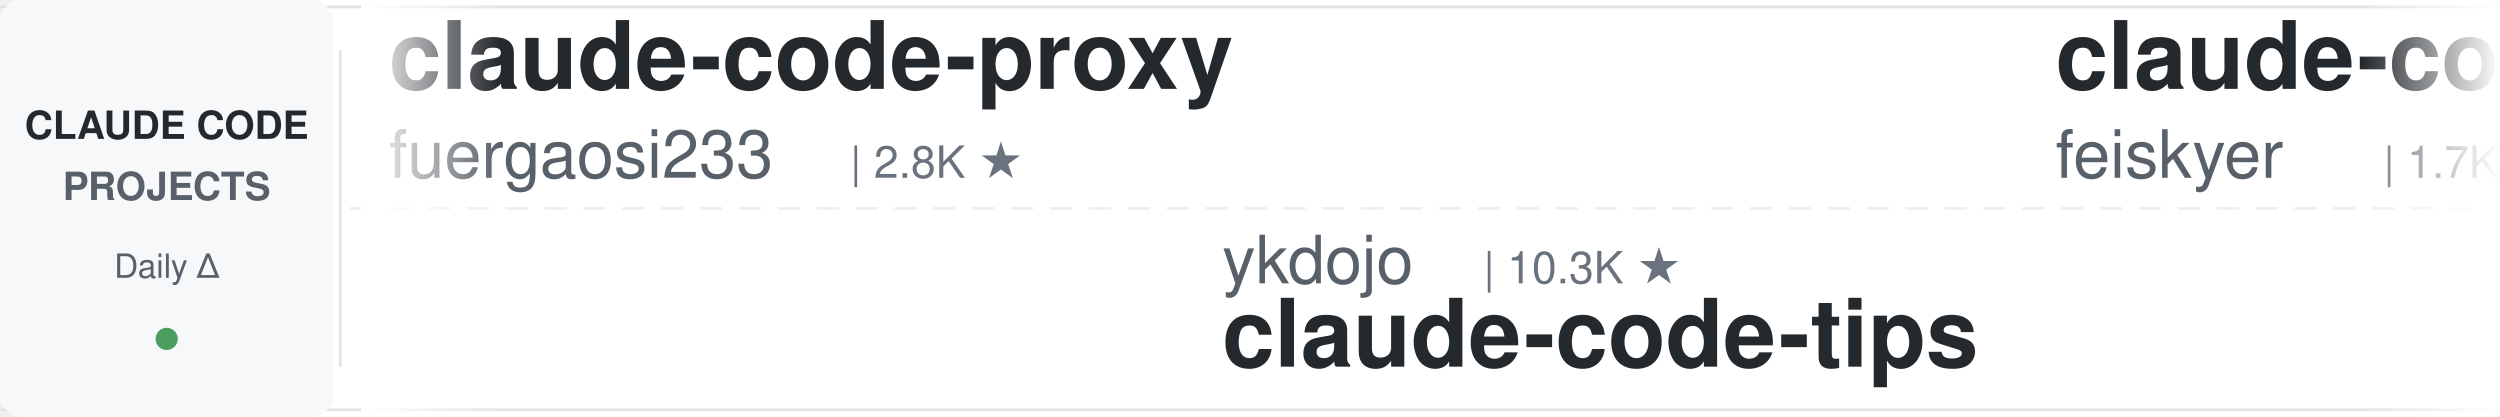
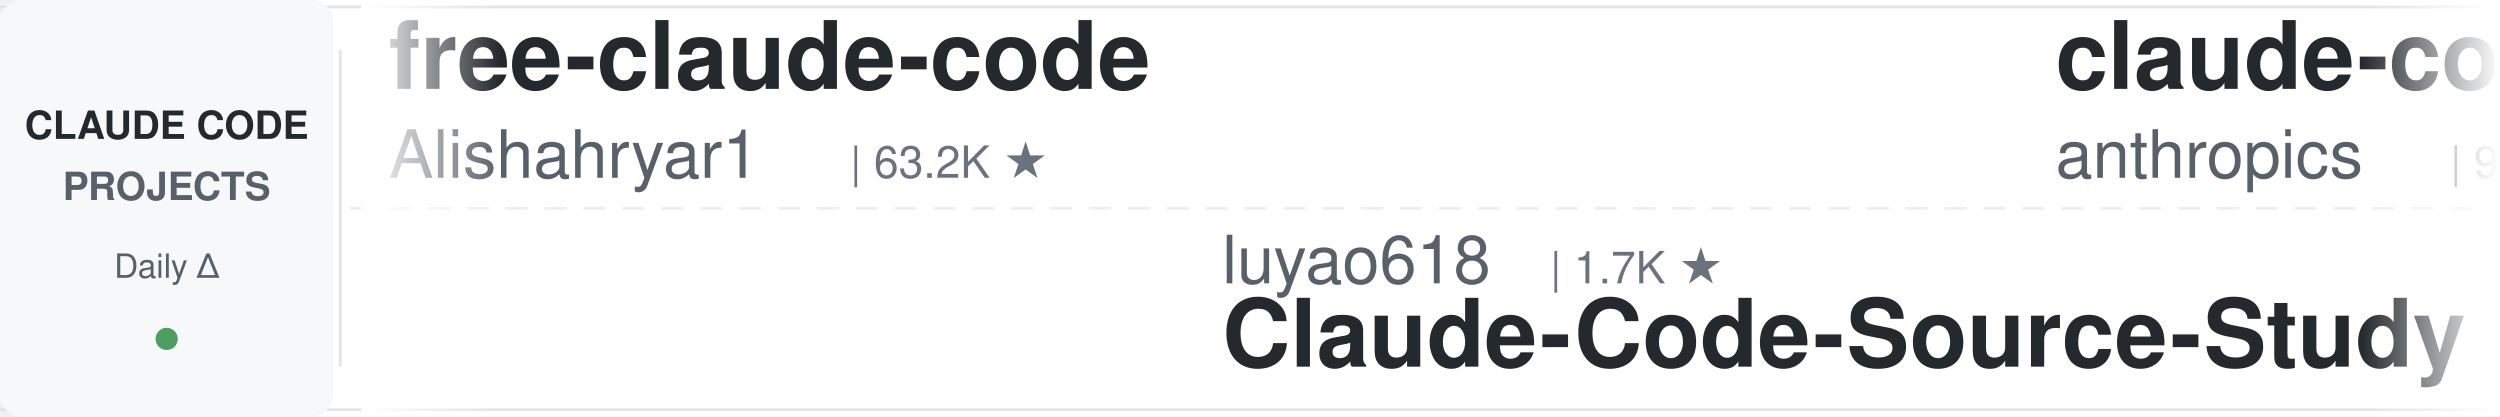
<svg xmlns="http://www.w3.org/2000/svg" width="900" height="150">
  <defs>
    <linearGradient id="leftFade" x1="0%" y1="0%" x2="100%" y2="0%">
      <stop offset="0%" style="stop-color:#ffffff;stop-opacity:1" />
      <stop offset="100%" style="stop-color:#ffffff;stop-opacity:0" />
    </linearGradient>
    <linearGradient id="rightFade" x1="0%" y1="0%" x2="100%" y2="0%">
      <stop offset="0%" style="stop-color:#ffffff;stop-opacity:0" />
      <stop offset="100%" style="stop-color:#ffffff;stop-opacity:1" />
    </linearGradient>
  </defs>
  <rect width="900" height="150" fill="#ffffff" rx="8" />
  <rect x="0" y="2" width="900" height="1" fill="#e1e4e8" />
  <rect x="0" y="147" width="900" height="1" fill="#e1e4e8" />
  <line x1="0" y1="75" x2="900" y2="75" stroke="#e1e4e8" stroke-width="1" stroke-dasharray="8 6" opacity="0.6" />
  <rect x="0" y="0" width="120" height="150" fill="#f6f8fa" rx="8" />
  <text x="60" y="50" font-family="-apple-system, BlinkMacSystemFont, 'Segoe UI', Helvetica, Arial, sans-serif" font-size="14" font-weight="600" fill="#24292e" text-anchor="middle">CLAUDE CODE</text>
  <text x="60" y="72" font-family="-apple-system, BlinkMacSystemFont, 'Segoe UI', Helvetica, Arial, sans-serif" font-size="14" font-weight="600" fill="#586069" text-anchor="middle">PROJECTS</text>
  <text x="60" y="100" font-family="-apple-system, BlinkMacSystemFont, 'Segoe UI', Helvetica, Arial, sans-serif" font-size="12" font-weight="500" fill="#586069" text-anchor="middle">Daily Δ</text>
  <circle cx="60" cy="122" r="4" fill="#22863a" opacity="0.8" />
  <rect x="122" y="18" width="1" height="114" fill="#e1e4e8" />
  <clipPath id="tickerClip">
    <rect x="130" y="0" width="770" height="150" />
  </clipPath>
  <g clip-path="url(#tickerClip)">
    <g id="tickerItems">
      <animateTransform attributeName="transform" attributeType="XML" type="translate" from="0 0" to="-3000 0" dur="54s" repeatCount="indefinite" />
      <g transform="translate(0, 0)">
-         <text x="140" y="32" font-family="-apple-system, BlinkMacSystemFont, 'Segoe UI', Helvetica, Arial, sans-serif" font-size="34" font-weight="600" fill="#24292e">claude-code-proxy</text>
-         <text x="140" y="64" font-family="-apple-system, BlinkMacSystemFont, 'Segoe UI', Helvetica, Arial, sans-serif" font-size="24" font-weight="400" fill="#586069">fuergaosi233</text>
-         <text x="306" y="64" font-family="-apple-system, BlinkMacSystemFont, 'Segoe UI', Helvetica, Arial, sans-serif" font-size="16" font-weight="500" fill="#6a737d">| 2.8K ★</text>
+         <text x="140" y="32" font-family="-apple-system, BlinkMacSystemFont, 'Segoe UI', Helvetica, Arial, sans-serif" font-size="34" font-weight="600" fill="#24292e">free-claude-code</text>
+         <text x="140" y="64" font-family="-apple-system, BlinkMacSystemFont, 'Segoe UI', Helvetica, Arial, sans-serif" font-size="24" font-weight="400" fill="#586069">Alishahryar1</text>
+         <text x="306" y="64" font-family="-apple-system, BlinkMacSystemFont, 'Segoe UI', Helvetica, Arial, sans-serif" font-size="16" font-weight="500" fill="#6a737d">| 63.2K ★</text>
      </g>
      <g transform="translate(300, 0)">
-         <text x="140" y="102" font-family="-apple-system, BlinkMacSystemFont, 'Segoe UI', Helvetica, Arial, sans-serif" font-size="24" font-weight="400" fill="#586069">ykdojo</text>
-         <text x="234" y="102" font-family="-apple-system, BlinkMacSystemFont, 'Segoe UI', Helvetica, Arial, sans-serif" font-size="16" font-weight="500" fill="#6a737d">| 10.3K ★</text>
-         <text x="140" y="132" font-family="-apple-system, BlinkMacSystemFont, 'Segoe UI', Helvetica, Arial, sans-serif" font-size="34" font-weight="600" fill="#24292e">claude-code-tips</text>
+         <text x="140" y="102" font-family="-apple-system, BlinkMacSystemFont, 'Segoe UI', Helvetica, Arial, sans-serif" font-size="24" font-weight="400" fill="#586069">luyao618</text>
+         <text x="258" y="102" font-family="-apple-system, BlinkMacSystemFont, 'Segoe UI', Helvetica, Arial, sans-serif" font-size="16" font-weight="500" fill="#6a737d">| 1.7K ★</text>
+         <text x="140" y="132" font-family="-apple-system, BlinkMacSystemFont, 'Segoe UI', Helvetica, Arial, sans-serif" font-size="34" font-weight="600" fill="#24292e">Claude-Code-Source-Study</text>
      </g>
      <g transform="translate(600, 0)">
-         <text x="140" y="32" font-family="-apple-system, BlinkMacSystemFont, 'Segoe UI', Helvetica, Arial, sans-serif" font-size="34" font-weight="600" fill="#24292e">claude-code-settings</text>
-         <text x="140" y="64" font-family="-apple-system, BlinkMacSystemFont, 'Segoe UI', Helvetica, Arial, sans-serif" font-size="24" font-weight="400" fill="#586069">feiskyer</text>
-         <text x="258" y="64" font-family="-apple-system, BlinkMacSystemFont, 'Segoe UI', Helvetica, Arial, sans-serif" font-size="16" font-weight="500" fill="#6a737d">| 1.7K ★</text>
+         <text x="140" y="32" font-family="-apple-system, BlinkMacSystemFont, 'Segoe UI', Helvetica, Arial, sans-serif" font-size="34" font-weight="600" fill="#24292e">claude-code-action</text>
+         <text x="140" y="64" font-family="-apple-system, BlinkMacSystemFont, 'Segoe UI', Helvetica, Arial, sans-serif" font-size="24" font-weight="400" fill="#586069">anthropics</text>
+         <text x="282" y="64" font-family="-apple-system, BlinkMacSystemFont, 'Segoe UI', Helvetica, Arial, sans-serif" font-size="16" font-weight="500" fill="#6a737d">| 9.6K ★</text>
      </g>
      <g transform="translate(900, 0)">
-         <text x="140" y="102" font-family="-apple-system, BlinkMacSystemFont, 'Segoe UI', Helvetica, Arial, sans-serif" font-size="24" font-weight="400" fill="#586069">jqueryscript</text>
-         <text x="306" y="102" font-family="-apple-system, BlinkMacSystemFont, 'Segoe UI', Helvetica, Arial, sans-serif" font-size="16" font-weight="500" fill="#6a737d">| 534 ★</text>
-         <text x="140" y="132" font-family="-apple-system, BlinkMacSystemFont, 'Segoe UI', Helvetica, Arial, sans-serif" font-size="34" font-weight="600" fill="#24292e">awesome-claude-code</text>
+         <text x="140" y="102" font-family="-apple-system, BlinkMacSystemFont, 'Segoe UI', Helvetica, Arial, sans-serif" font-size="24" font-weight="400" fill="#586069">Njengah</text>
+         <text x="246" y="102" font-family="-apple-system, BlinkMacSystemFont, 'Segoe UI', Helvetica, Arial, sans-serif" font-size="16" font-weight="500" fill="#6a737d">| 1.9K ★</text>
+         <text x="140" y="132" font-family="-apple-system, BlinkMacSystemFont, 'Segoe UI', Helvetica, Arial, sans-serif" font-size="34" font-weight="600" fill="#24292e">claude-code-cheat-sheet</text>
      </g>
      <g transform="translate(1200, 0)">
-         <text x="140" y="32" font-family="-apple-system, BlinkMacSystemFont, 'Segoe UI', Helvetica, Arial, sans-serif" font-size="34" font-weight="600" fill="#24292e">claude-code-showcase</text>
-         <text x="140" y="64" font-family="-apple-system, BlinkMacSystemFont, 'Segoe UI', Helvetica, Arial, sans-serif" font-size="24" font-weight="400" fill="#586069">ChrisWiles</text>
-         <text x="282" y="64" font-family="-apple-system, BlinkMacSystemFont, 'Segoe UI', Helvetica, Arial, sans-serif" font-size="16" font-weight="500" fill="#6a737d">| 6.1K ★</text>
+         <text x="140" y="32" font-family="-apple-system, BlinkMacSystemFont, 'Segoe UI', Helvetica, Arial, sans-serif" font-size="34" font-weight="600" fill="#24292e">claude-code-system-promp...</text>
+         <text x="140" y="64" font-family="-apple-system, BlinkMacSystemFont, 'Segoe UI', Helvetica, Arial, sans-serif" font-size="24" font-weight="400" fill="#586069">Piebald-AI</text>
+         <text x="282" y="64" font-family="-apple-system, BlinkMacSystemFont, 'Segoe UI', Helvetica, Arial, sans-serif" font-size="16" font-weight="500" fill="#6a737d">| 13.0K ★</text>
      </g>
      <g transform="translate(1500, 0)">
-         <text x="140" y="102" font-family="-apple-system, BlinkMacSystemFont, 'Segoe UI', Helvetica, Arial, sans-serif" font-size="24" font-weight="400" fill="#586069">diet103</text>
-         <text x="246" y="102" font-family="-apple-system, BlinkMacSystemFont, 'Segoe UI', Helvetica, Arial, sans-serif" font-size="16" font-weight="500" fill="#6a737d">| 10.0K ★</text>
-         <text x="140" y="132" font-family="-apple-system, BlinkMacSystemFont, 'Segoe UI', Helvetica, Arial, sans-serif" font-size="34" font-weight="600" fill="#24292e">claude-code-infrastructu...</text>
+         <text x="140" y="102" font-family="-apple-system, BlinkMacSystemFont, 'Segoe UI', Helvetica, Arial, sans-serif" font-size="24" font-weight="400" fill="#586069">fuergaosi233</text>
+         <text x="306" y="102" font-family="-apple-system, BlinkMacSystemFont, 'Segoe UI', Helvetica, Arial, sans-serif" font-size="16" font-weight="500" fill="#6a737d">| 2.8K ★</text>
+         <text x="140" y="132" font-family="-apple-system, BlinkMacSystemFont, 'Segoe UI', Helvetica, Arial, sans-serif" font-size="34" font-weight="600" fill="#24292e">claude-code-proxy</text>
      </g>
      <g transform="translate(1800, 0)">
-         <text x="140" y="32" font-family="-apple-system, BlinkMacSystemFont, 'Segoe UI', Helvetica, Arial, sans-serif" font-size="34" font-weight="600" fill="#24292e">Open-ClaudeCode</text>
-         <text x="140" y="64" font-family="-apple-system, BlinkMacSystemFont, 'Segoe UI', Helvetica, Arial, sans-serif" font-size="24" font-weight="400" fill="#586069">LING71671</text>
-         <text x="270" y="64" font-family="-apple-system, BlinkMacSystemFont, 'Segoe UI', Helvetica, Arial, sans-serif" font-size="16" font-weight="500" fill="#6a737d">| 973 ★</text>
+         <text x="140" y="32" font-family="-apple-system, BlinkMacSystemFont, 'Segoe UI', Helvetica, Arial, sans-serif" font-size="34" font-weight="600" fill="#24292e">claude-code-cli</text>
+         <text x="140" y="64" font-family="-apple-system, BlinkMacSystemFont, 'Segoe UI', Helvetica, Arial, sans-serif" font-size="24" font-weight="400" fill="#586069">huangserva</text>
+         <text x="282" y="64" font-family="-apple-system, BlinkMacSystemFont, 'Segoe UI', Helvetica, Arial, sans-serif" font-size="16" font-weight="500" fill="#6a737d">| 629 ★</text>
      </g>
      <g transform="translate(2100, 0)">
-         <text x="140" y="102" font-family="-apple-system, BlinkMacSystemFont, 'Segoe UI', Helvetica, Arial, sans-serif" font-size="24" font-weight="400" fill="#586069">Maciek-roboblog</text>
-         <text x="342" y="102" font-family="-apple-system, BlinkMacSystemFont, 'Segoe UI', Helvetica, Arial, sans-serif" font-size="16" font-weight="500" fill="#6a737d">| 8.8K ★</text>
-         <text x="140" y="132" font-family="-apple-system, BlinkMacSystemFont, 'Segoe UI', Helvetica, Arial, sans-serif" font-size="34" font-weight="600" fill="#24292e">Claude-Code-Usage-Monito...</text>
+         <text x="140" y="102" font-family="-apple-system, BlinkMacSystemFont, 'Segoe UI', Helvetica, Arial, sans-serif" font-size="24" font-weight="400" fill="#586069">WorldFlowAI</text>
+         <text x="294" y="102" font-family="-apple-system, BlinkMacSystemFont, 'Segoe UI', Helvetica, Arial, sans-serif" font-size="16" font-weight="500" fill="#6a737d">| 5.4K ★</text>
+         <text x="140" y="132" font-family="-apple-system, BlinkMacSystemFont, 'Segoe UI', Helvetica, Arial, sans-serif" font-size="34" font-weight="600" fill="#24292e">everything-claude-code</text>
      </g>
      <g transform="translate(2400, 0)">
-         <text x="140" y="32" font-family="-apple-system, BlinkMacSystemFont, 'Segoe UI', Helvetica, Arial, sans-serif" font-size="34" font-weight="600" fill="#24292e">claude-code-from-source</text>
-         <text x="140" y="64" font-family="-apple-system, BlinkMacSystemFont, 'Segoe UI', Helvetica, Arial, sans-serif" font-size="24" font-weight="400" fill="#586069">alejandrobalderas</text>
-         <text x="366" y="64" font-family="-apple-system, BlinkMacSystemFont, 'Segoe UI', Helvetica, Arial, sans-serif" font-size="16" font-weight="500" fill="#6a737d">| 3.0K ★</text>
+         <text x="140" y="32" font-family="-apple-system, BlinkMacSystemFont, 'Segoe UI', Helvetica, Arial, sans-serif" font-size="34" font-weight="600" fill="#24292e">ECC</text>
+         <text x="140" y="64" font-family="-apple-system, BlinkMacSystemFont, 'Segoe UI', Helvetica, Arial, sans-serif" font-size="24" font-weight="400" fill="#586069">affaan-m</text>
+         <text x="258" y="64" font-family="-apple-system, BlinkMacSystemFont, 'Segoe UI', Helvetica, Arial, sans-serif" font-size="16" font-weight="500" fill="#6a737d">| 288.2K ★</text>
      </g>
      <g transform="translate(2700, 0)">
-         <text x="140" y="102" font-family="-apple-system, BlinkMacSystemFont, 'Segoe UI', Helvetica, Arial, sans-serif" font-size="24" font-weight="400" fill="#586069">liuup</text>
-         <text x="222" y="102" font-family="-apple-system, BlinkMacSystemFont, 'Segoe UI', Helvetica, Arial, sans-serif" font-size="16" font-weight="500" fill="#6a737d">| 4.0K ★</text>
-         <text x="140" y="132" font-family="-apple-system, BlinkMacSystemFont, 'Segoe UI', Helvetica, Arial, sans-serif" font-size="34" font-weight="600" fill="#24292e">claude-code-analysis</text>
+         <text x="140" y="102" font-family="-apple-system, BlinkMacSystemFont, 'Segoe UI', Helvetica, Arial, sans-serif" font-size="24" font-weight="400" fill="#586069">JrCx7scC</text>
+         <text x="258" y="102" font-family="-apple-system, BlinkMacSystemFont, 'Segoe UI', Helvetica, Arial, sans-serif" font-size="16" font-weight="500" fill="#6a737d">| 375 ★</text>
+         <text x="140" y="132" font-family="-apple-system, BlinkMacSystemFont, 'Segoe UI', Helvetica, Arial, sans-serif" font-size="34" font-weight="600" fill="#24292e">claude-code-source</text>
      </g>
      <g transform="translate(3000, 0)">
-         <text x="140" y="32" font-family="-apple-system, BlinkMacSystemFont, 'Segoe UI', Helvetica, Arial, sans-serif" font-size="34" font-weight="600" fill="#24292e">claude-code-proxy</text>
-         <text x="140" y="64" font-family="-apple-system, BlinkMacSystemFont, 'Segoe UI', Helvetica, Arial, sans-serif" font-size="24" font-weight="400" fill="#586069">fuergaosi233</text>
-         <text x="306" y="64" font-family="-apple-system, BlinkMacSystemFont, 'Segoe UI', Helvetica, Arial, sans-serif" font-size="16" font-weight="500" fill="#6a737d">| 2.8K ★</text>
+         <text x="140" y="32" font-family="-apple-system, BlinkMacSystemFont, 'Segoe UI', Helvetica, Arial, sans-serif" font-size="34" font-weight="600" fill="#24292e">free-claude-code</text>
+         <text x="140" y="64" font-family="-apple-system, BlinkMacSystemFont, 'Segoe UI', Helvetica, Arial, sans-serif" font-size="24" font-weight="400" fill="#586069">Alishahryar1</text>
+         <text x="306" y="64" font-family="-apple-system, BlinkMacSystemFont, 'Segoe UI', Helvetica, Arial, sans-serif" font-size="16" font-weight="500" fill="#6a737d">| 63.2K ★</text>
      </g>
      <g transform="translate(3300, 0)">
-         <text x="140" y="102" font-family="-apple-system, BlinkMacSystemFont, 'Segoe UI', Helvetica, Arial, sans-serif" font-size="24" font-weight="400" fill="#586069">ykdojo</text>
-         <text x="234" y="102" font-family="-apple-system, BlinkMacSystemFont, 'Segoe UI', Helvetica, Arial, sans-serif" font-size="16" font-weight="500" fill="#6a737d">| 10.3K ★</text>
-         <text x="140" y="132" font-family="-apple-system, BlinkMacSystemFont, 'Segoe UI', Helvetica, Arial, sans-serif" font-size="34" font-weight="600" fill="#24292e">claude-code-tips</text>
+         <text x="140" y="102" font-family="-apple-system, BlinkMacSystemFont, 'Segoe UI', Helvetica, Arial, sans-serif" font-size="24" font-weight="400" fill="#586069">luyao618</text>
+         <text x="258" y="102" font-family="-apple-system, BlinkMacSystemFont, 'Segoe UI', Helvetica, Arial, sans-serif" font-size="16" font-weight="500" fill="#6a737d">| 1.7K ★</text>
+         <text x="140" y="132" font-family="-apple-system, BlinkMacSystemFont, 'Segoe UI', Helvetica, Arial, sans-serif" font-size="34" font-weight="600" fill="#24292e">Claude-Code-Source-Study</text>
      </g>
      <g transform="translate(3600, 0)">
-         <text x="140" y="32" font-family="-apple-system, BlinkMacSystemFont, 'Segoe UI', Helvetica, Arial, sans-serif" font-size="34" font-weight="600" fill="#24292e">claude-code-settings</text>
-         <text x="140" y="64" font-family="-apple-system, BlinkMacSystemFont, 'Segoe UI', Helvetica, Arial, sans-serif" font-size="24" font-weight="400" fill="#586069">feiskyer</text>
-         <text x="258" y="64" font-family="-apple-system, BlinkMacSystemFont, 'Segoe UI', Helvetica, Arial, sans-serif" font-size="16" font-weight="500" fill="#6a737d">| 1.7K ★</text>
+         <text x="140" y="32" font-family="-apple-system, BlinkMacSystemFont, 'Segoe UI', Helvetica, Arial, sans-serif" font-size="34" font-weight="600" fill="#24292e">claude-code-action</text>
+         <text x="140" y="64" font-family="-apple-system, BlinkMacSystemFont, 'Segoe UI', Helvetica, Arial, sans-serif" font-size="24" font-weight="400" fill="#586069">anthropics</text>
+         <text x="282" y="64" font-family="-apple-system, BlinkMacSystemFont, 'Segoe UI', Helvetica, Arial, sans-serif" font-size="16" font-weight="500" fill="#6a737d">| 9.6K ★</text>
      </g>
      <g transform="translate(3900, 0)">
-         <text x="140" y="102" font-family="-apple-system, BlinkMacSystemFont, 'Segoe UI', Helvetica, Arial, sans-serif" font-size="24" font-weight="400" fill="#586069">jqueryscript</text>
-         <text x="306" y="102" font-family="-apple-system, BlinkMacSystemFont, 'Segoe UI', Helvetica, Arial, sans-serif" font-size="16" font-weight="500" fill="#6a737d">| 534 ★</text>
-         <text x="140" y="132" font-family="-apple-system, BlinkMacSystemFont, 'Segoe UI', Helvetica, Arial, sans-serif" font-size="34" font-weight="600" fill="#24292e">awesome-claude-code</text>
+         <text x="140" y="102" font-family="-apple-system, BlinkMacSystemFont, 'Segoe UI', Helvetica, Arial, sans-serif" font-size="24" font-weight="400" fill="#586069">Njengah</text>
+         <text x="246" y="102" font-family="-apple-system, BlinkMacSystemFont, 'Segoe UI', Helvetica, Arial, sans-serif" font-size="16" font-weight="500" fill="#6a737d">| 1.9K ★</text>
+         <text x="140" y="132" font-family="-apple-system, BlinkMacSystemFont, 'Segoe UI', Helvetica, Arial, sans-serif" font-size="34" font-weight="600" fill="#24292e">claude-code-cheat-sheet</text>
      </g>
    </g>
  </g>
  <rect x="130" y="0" width="50" height="150" fill="url(#leftFade)" />
  <rect x="850" y="0" width="50" height="150" fill="url(#rightFade)" />
</svg>
